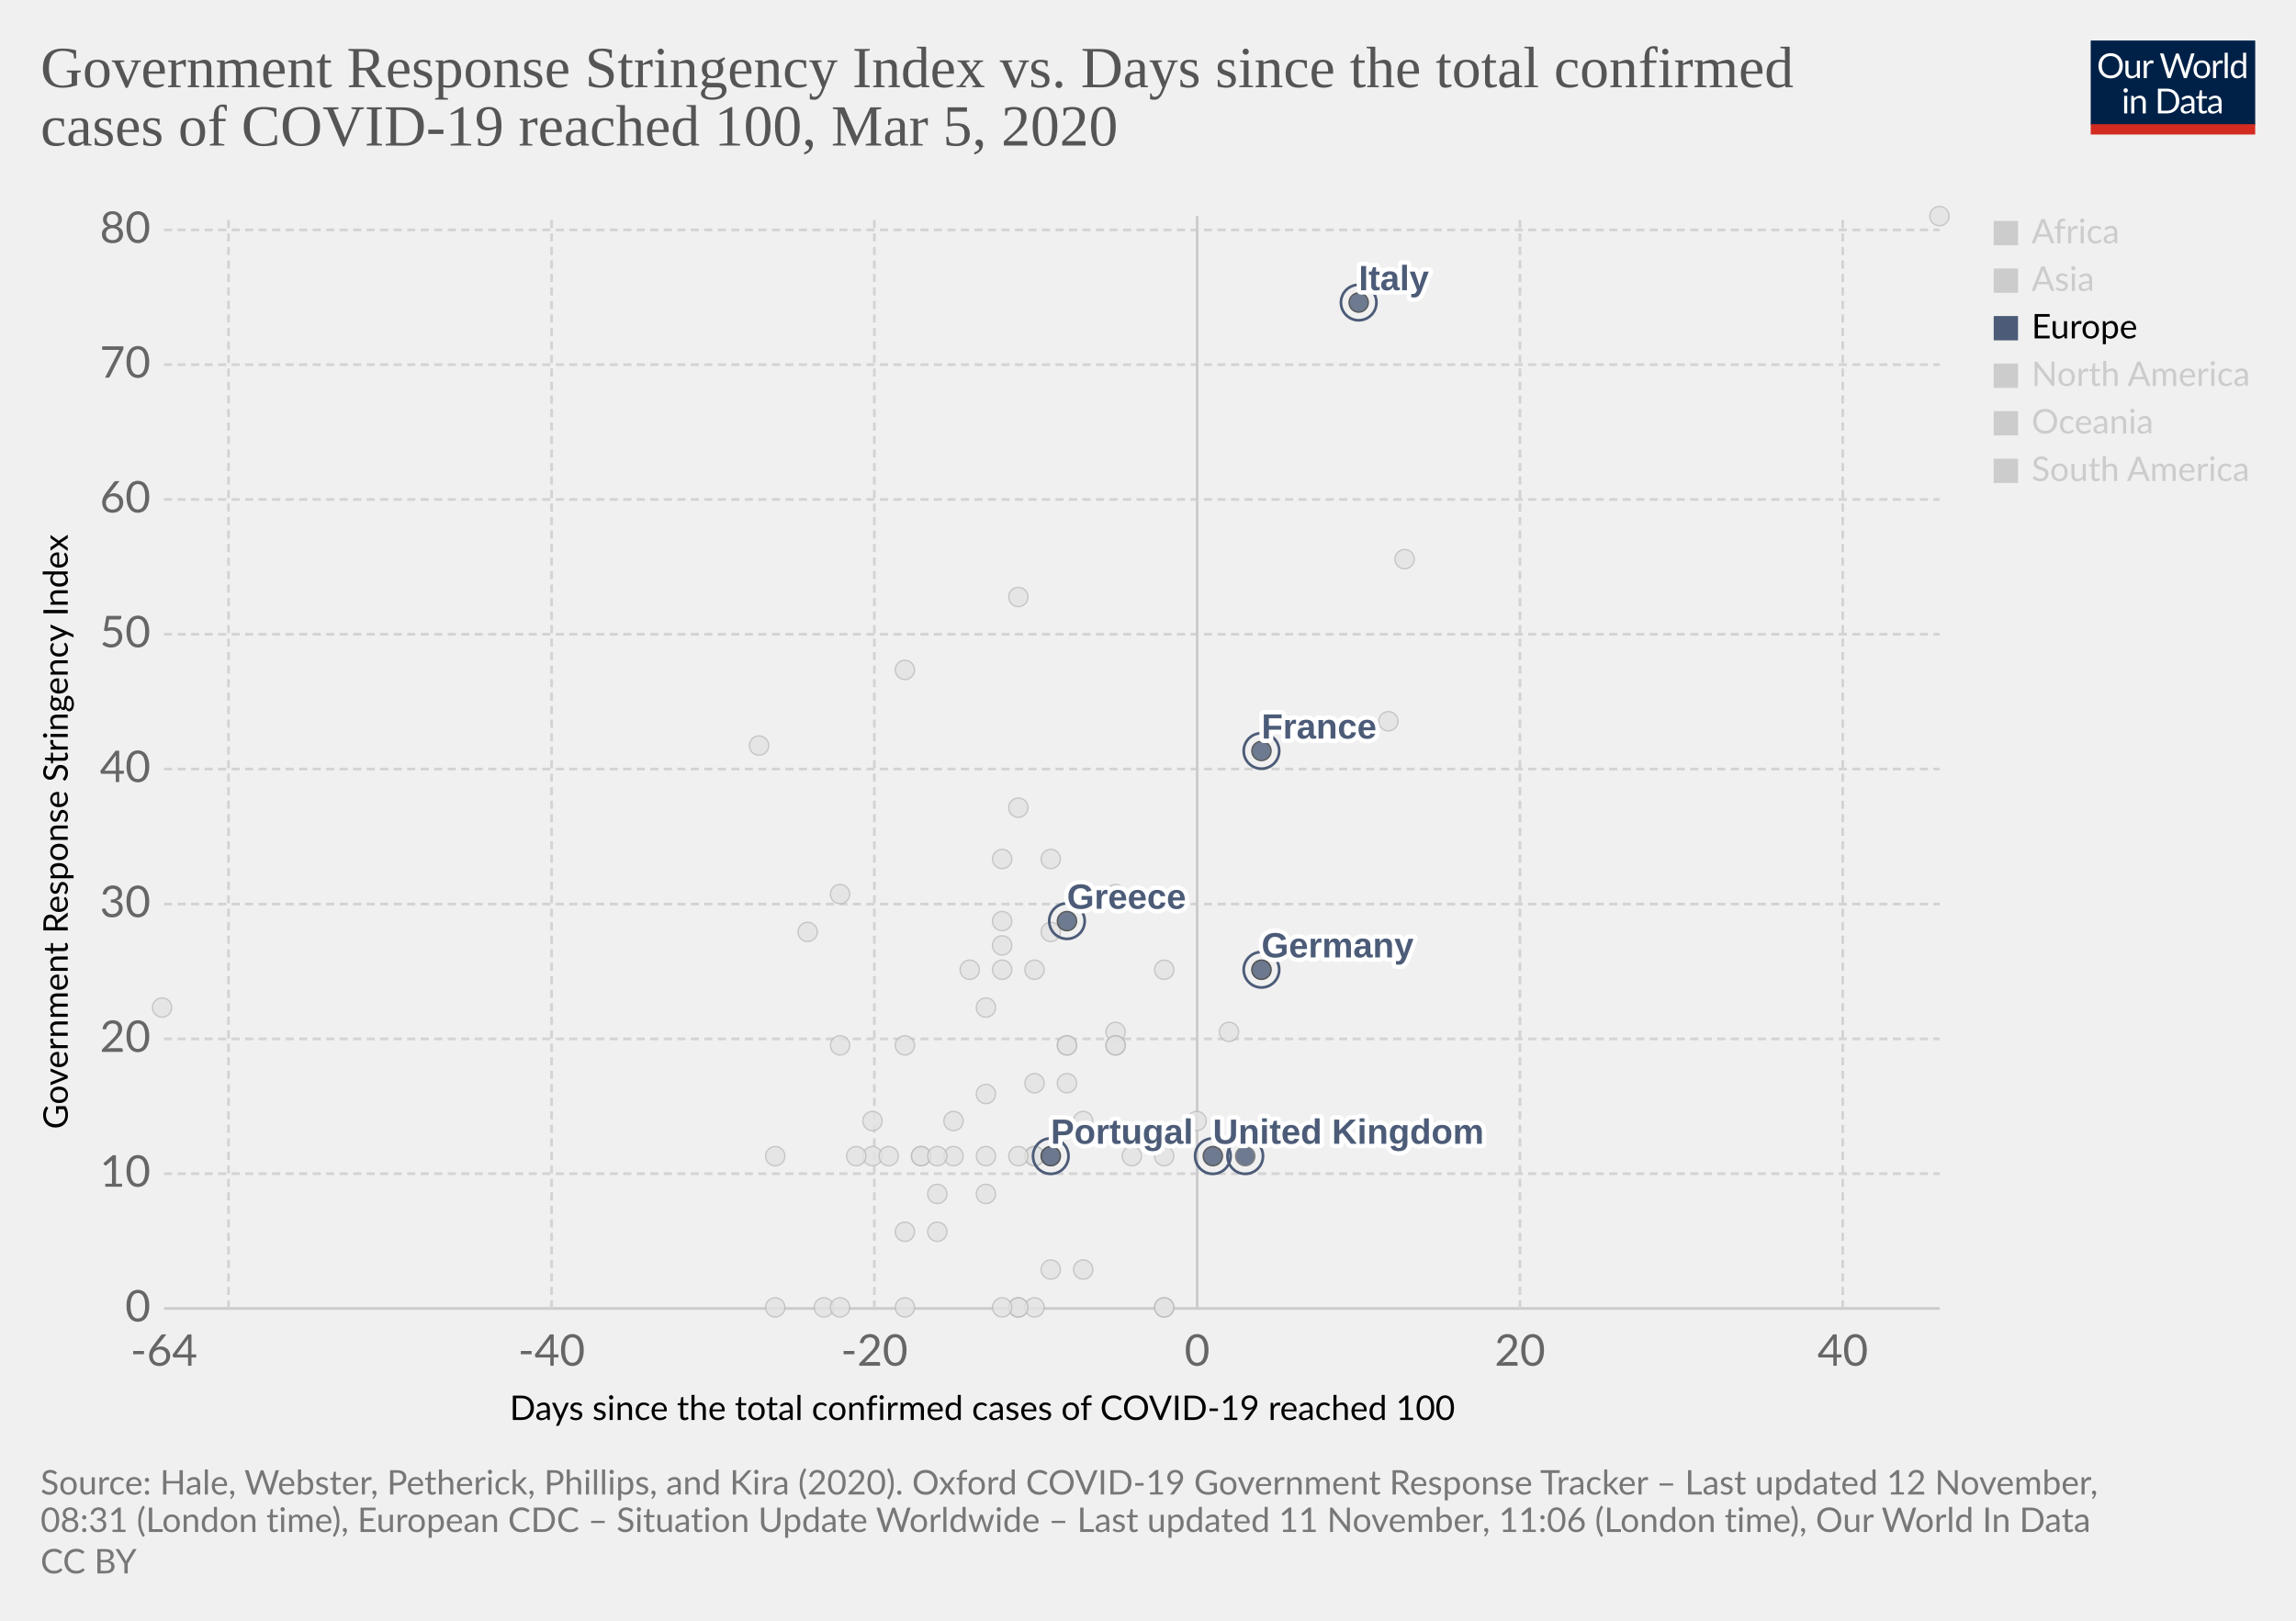
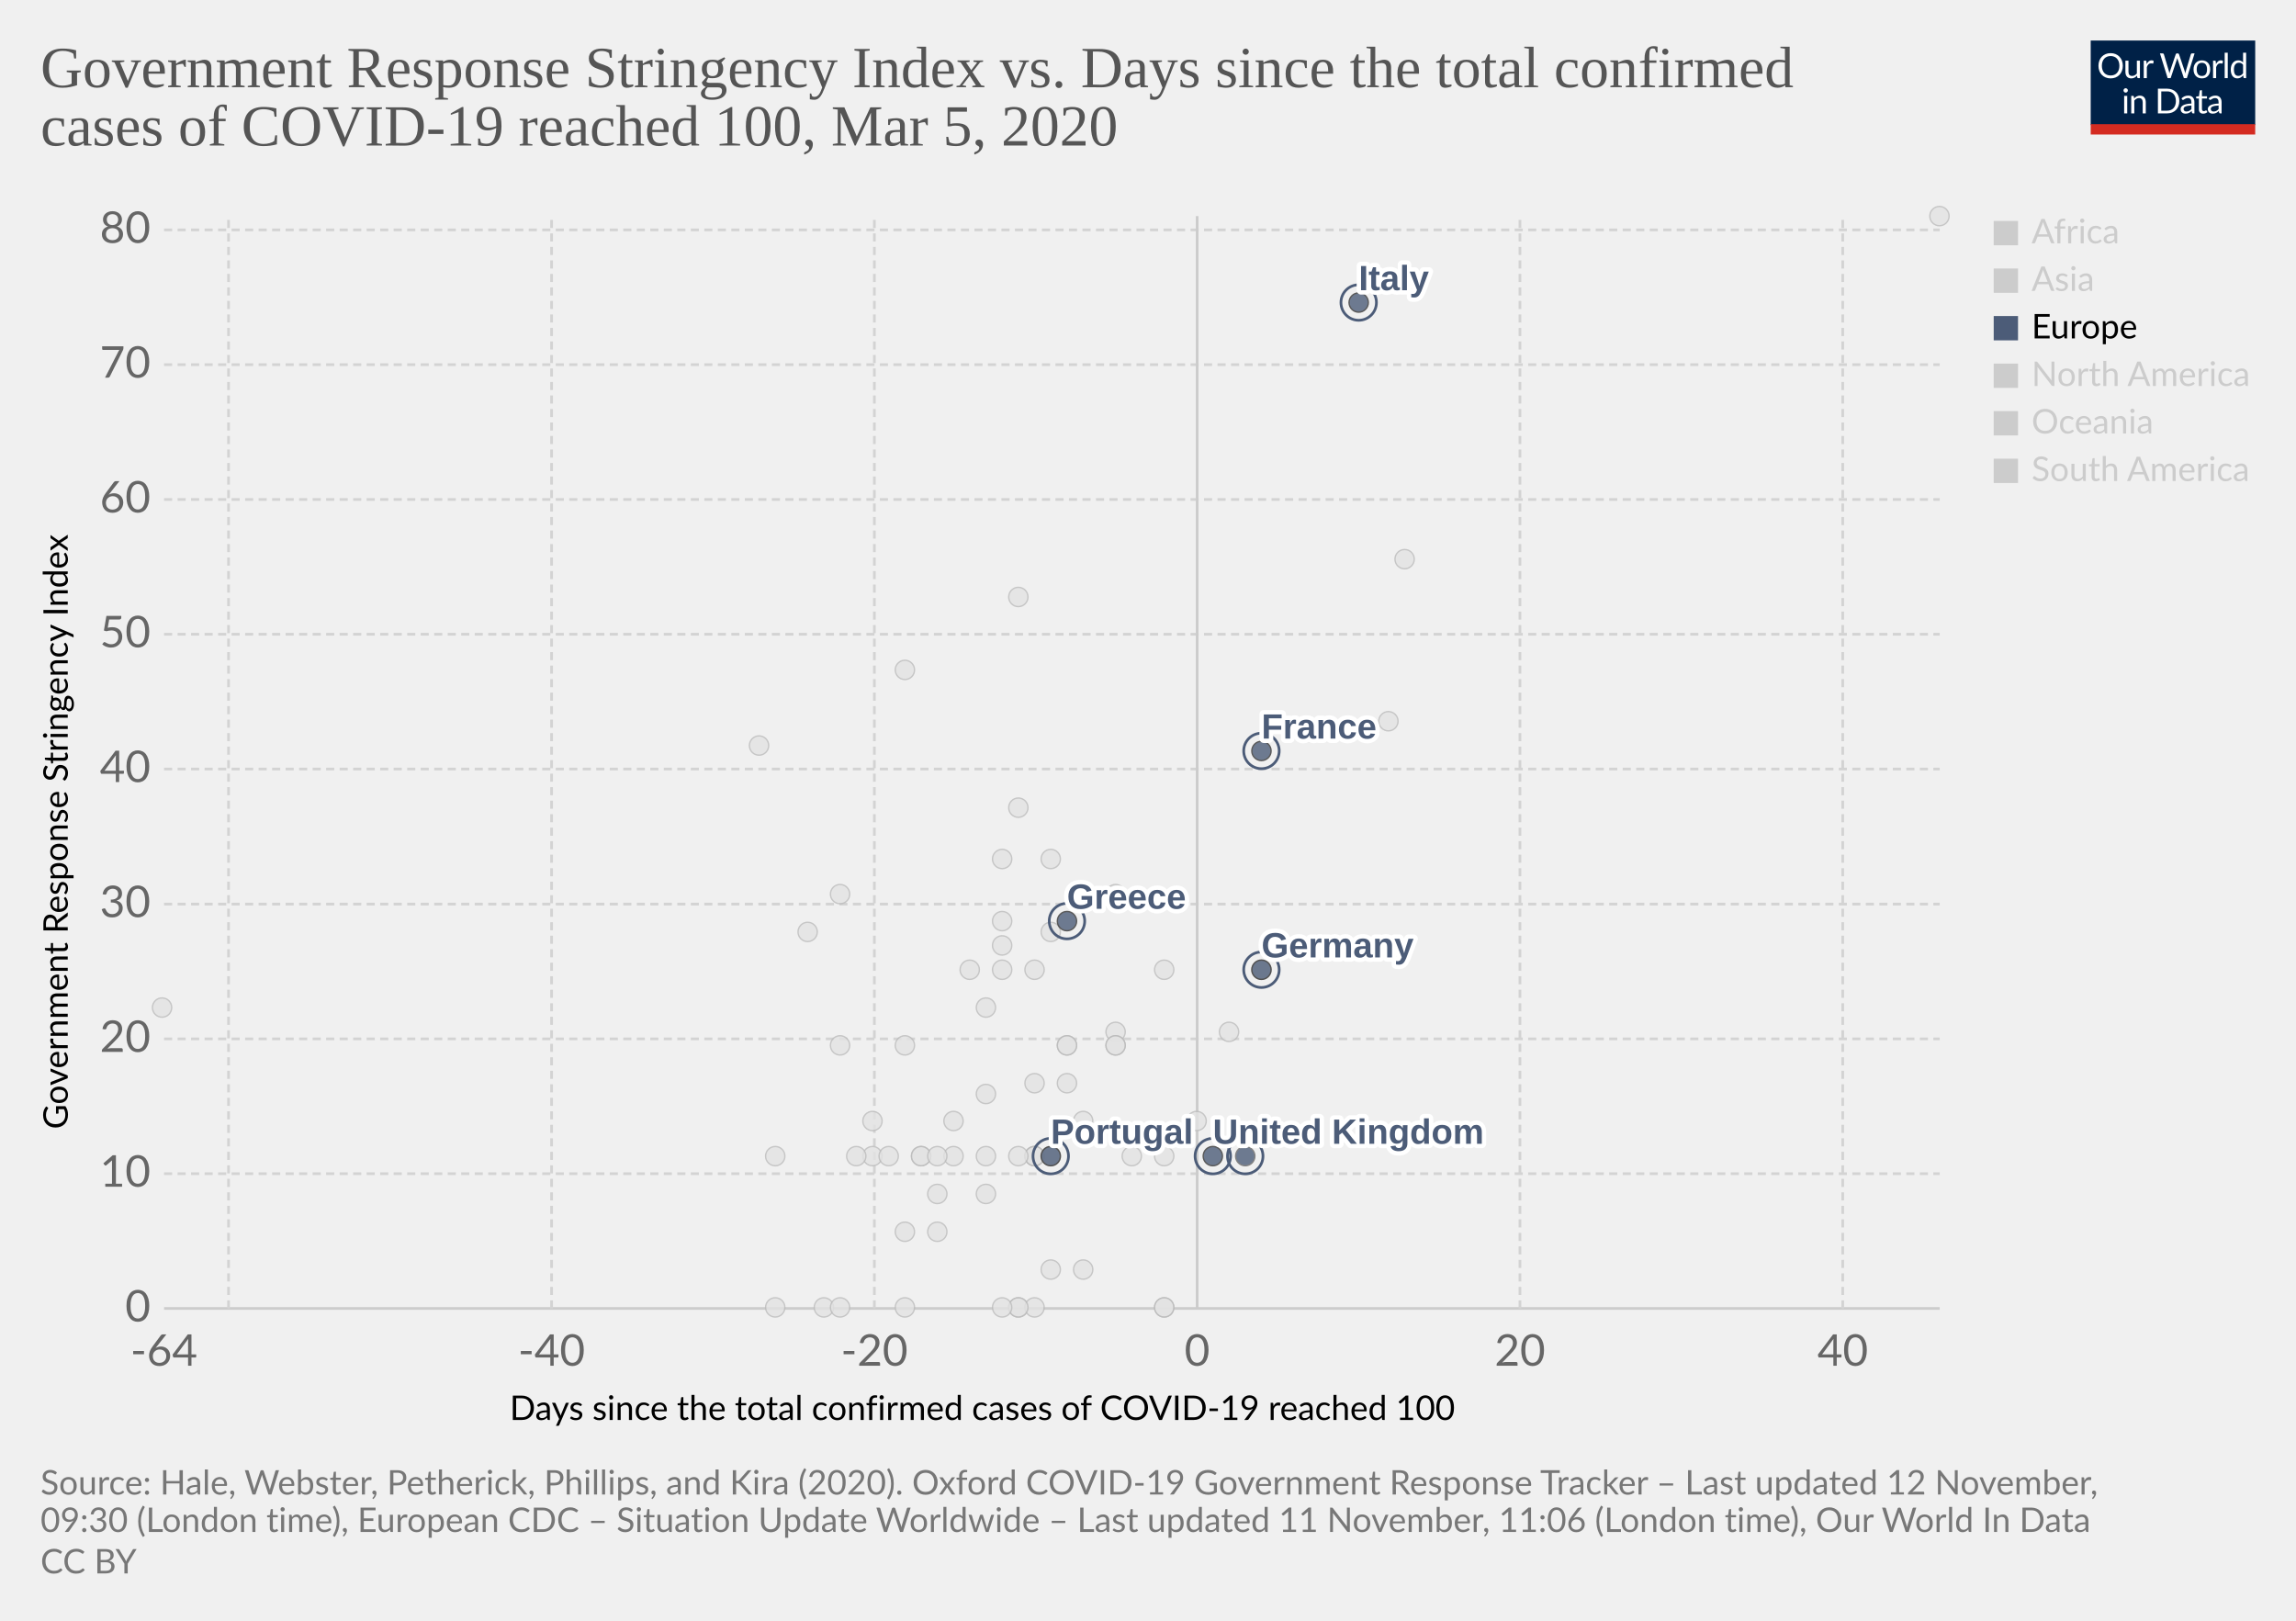
<svg xmlns="http://www.w3.org/2000/svg" version="1.1" style="background-color:#fff;-webkit-font-smoothing:antialiased" width="850" height="600" viewBox="0 0 850 600" font-family="Lato,'Helvetica Neue',Helvetica,Arial,sans-serif" font-size="18" text-rendering="optimizeLegibility">
  <g class="HeaderView">
    <g transform="matrix(.29 0 0 .29 774 15)">
      <svg width="210" height="120" viewBox="0 0 210 120" fill="none">
        <g clip-path="url(#clip0)">
          <path d="M0 0h210v107.89H0V0z" fill="#002147" />
          <path d="M40.98 32.25c0 2.36-.38 4.53-1.12 6.51a14.26 14.26 0 01-8.1 8.4c-1.9.78-4.02 1.17-6.34 1.17a16.6 16.6 0 01-6.33-1.17 14.31 14.31 0 01-8.08-8.4 18.29 18.29 0 01-1.12-6.51c0-2.36.38-4.53 1.12-6.5a14.32 14.32 0 018.07-8.44c1.92-.8 4.03-1.19 6.34-1.19 2.32 0 4.43.4 6.34 1.19 1.92.8 3.56 1.9 4.93 3.34a14.87 14.87 0 013.17 5.1 18.1 18.1 0 011.12 6.5zm-4.38 0c0-1.94-.26-3.68-.8-5.22a10.91 10.91 0 00-2.24-3.89 9.68 9.68 0 00-3.52-2.46 11.95 11.95 0 00-4.62-.86c-1.68 0-3.21.28-4.6.86a9.88 9.88 0 00-3.54 2.46 10.91 10.91 0 00-2.24 3.9c-.53 1.53-.8 3.27-.8 5.2 0 1.94.27 3.68.8 5.22a11.17 11.17 0 002.24 3.9 10.01 10.01 0 003.55 2.44c1.38.56 2.9.83 4.6.83 1.7 0 3.24-.27 4.61-.83a9.8 9.8 0 003.52-2.44 11.17 11.17 0 002.25-3.9c.53-1.54.8-3.28.8-5.21zm26.22-6.54V48H60.5c-.56 0-.9-.27-1.05-.81l-.31-2.4a12.45 12.45 0 01-3.26 2.6c-1.2.64-2.58.96-4.13.96-1.22 0-2.3-.2-3.24-.6a6.52 6.52 0 01-2.33-1.7 7.37 7.37 0 01-1.43-2.67c-.3-1.04-.46-2.2-.46-3.45V25.7h3.91v14.22c0 1.68.38 2.99 1.15 3.91.77.93 1.96 1.39 3.54 1.39 1.16 0 2.24-.27 3.23-.82a10.42 10.42 0 002.8-2.28V25.7h3.91zm8.61 4.47a9.94 9.94 0 012.6-3.56 5.64 5.64 0 013.76-1.3c.47 0 .92.05 1.34.15.44.1.83.27 1.17.49l-.3 2.92c-.09.37-.3.55-.66.55-.2 0-.5-.04-.9-.13a6.21 6.21 0 00-3.24.18c-.54.2-1.03.5-1.47.92-.42.4-.81.9-1.17 1.5-.33.58-.64 1.26-.92 2.02V48H67.7V25.71h2.25c.42 0 .72.08.88.25.16.16.27.44.33.83l.26 3.39zm61.16-13.7L122.75 48h-3.82l-7.99-24.05a21.95 21.95 0 01-.42-1.58 38.36 38.36 0 01-.44 1.58L102.05 48h-3.83L88.4 16.47h3.54c.38 0 .7.1.95.29.26.2.43.43.5.73l6.52 21.9c.1.4.2.83.28 1.28.1.46.2.94.29 1.46l.3-1.46c.12-.47.25-.9.38-1.27l7.41-21.91c.1-.25.26-.48.51-.69.27-.22.58-.33.95-.33h1.23c.38 0 .69.1.92.29.24.2.41.43.53.73l7.4 21.9a28.4 28.4 0 01.68 2.62 29.52 29.52 0 01.52-2.61l6.54-21.91c.07-.27.23-.5.48-.7.27-.21.58-.32.95-.32h3.32zm9.35 8.88c1.63 0 3.1.27 4.4.82a9.43 9.43 0 015.46 5.94c.5 1.4.74 2.98.74 4.73 0 1.76-.25 3.34-.74 4.75a9.43 9.43 0 01-5.46 5.92c-1.3.52-2.77.79-4.4.79-1.64 0-3.12-.27-4.44-.8a9.42 9.42 0 01-3.35-2.3c-.92-1-1.63-2.2-2.13-3.61-.49-1.41-.73-3-.73-4.75s.24-3.33.73-4.73c.5-1.43 1.2-2.64 2.13-3.63a9.4 9.4 0 013.35-2.31c1.32-.55 2.8-.82 4.44-.82zm0 19.89c2.2 0 3.84-.73 4.93-2.2 1.08-1.48 1.63-3.54 1.63-6.18 0-2.66-.55-4.72-1.63-6.2-1.09-1.49-2.73-2.23-4.93-2.23-1.12 0-2.09.2-2.93.57a5.7 5.7 0 00-2.06 1.65 7.5 7.5 0 00-1.24 2.67c-.26 1.04-.4 2.22-.4 3.54 0 2.64.55 4.7 1.64 6.18 1.1 1.47 2.76 2.2 4.99 2.2zm17.97-15.07a9.94 9.94 0 012.6-3.56 5.64 5.64 0 013.76-1.3c.47 0 .91.05 1.34.15.44.1.83.27 1.16.49l-.28 2.92c-.09.37-.31.55-.66.55-.2 0-.5-.04-.9-.13a6.2 6.2 0 00-3.24.18c-.54.2-1.03.5-1.47.92-.43.4-.82.9-1.17 1.5a13.1 13.1 0 00-.92 2.02V48h-3.94V25.71h2.24c.43 0 .72.08.88.25.17.16.28.44.33.83l.27 3.39zm15.04-14.59V48h-3.92V15.6h3.92zm19.55 15.43a6.22 6.22 0 00-2.38-2.05 6.7 6.7 0 00-2.86-.6c-2.07 0-3.66.75-4.77 2.23-1.12 1.48-1.68 3.6-1.68 6.33 0 1.46.13 2.7.38 3.74a7.29 7.29 0 001.1 2.56 4.35 4.35 0 001.78 1.45c.7.3 1.5.46 2.4.46 1.29 0 2.41-.3 3.36-.88a9.6 9.6 0 002.67-2.49V31.02zm3.91-15.43V48h-2.33c-.56 0-.9-.27-1.06-.81l-.35-2.71a12.13 12.13 0 01-3.25 2.77 8.28 8.28 0 01-4.23 1.06 7.31 7.31 0 01-6.14-2.9c-.73-.96-1.3-2.15-1.69-3.57a18.35 18.35 0 01.07-9.48 11.29 11.29 0 011.89-3.7 8.7 8.7 0 017.06-3.34 7.96 7.96 0 016.12 2.62V15.59h3.91zM46.61 70.71V93H42.7V70.71h3.91zm.84-7c0 .39-.08.75-.24 1.09a2.81 2.81 0 01-1.52 1.47 2.67 2.67 0 01-2.16 0 2.9 2.9 0 01-1.45-1.47 2.67 2.67 0 010-2.16c.15-.35.35-.65.6-.9.25-.27.53-.47.85-.62a2.67 2.67 0 012.16 0c.35.15.65.35.9.62.27.25.47.55.62.9.16.34.24.7.24 1.08zm7.97 10.24c.49-.54 1-1.04 1.54-1.48a9.85 9.85 0 013.66-1.84 8.96 8.96 0 015.43.35c.94.4 1.72.97 2.33 1.71a7.36 7.36 0 011.43 2.67c.32 1.04.49 2.19.49 3.45V93h-3.94V78.81c0-1.69-.4-3-1.17-3.92-.76-.93-1.93-1.4-3.5-1.4a6.6 6.6 0 00-3.25.83c-1 .56-1.92 1.31-2.77 2.27V93h-3.94V70.71h2.35c.56 0 .9.28 1.04.82l.3 2.42zm57.7 3.3c0 2.36-.37 4.5-1.11 6.44a14.3 14.3 0 01-3.17 4.98 14.1 14.1 0 01-4.93 3.2c-1.9.76-4.02 1.13-6.33 1.13H85.8V61.47h11.77c2.31 0 4.42.39 6.33 1.15a13.8 13.8 0 018.1 8.18 17.75 17.75 0 011.12 6.45zm-4.37 0c0-1.94-.26-3.67-.8-5.2a10.94 10.94 0 00-2.23-3.87 9.57 9.57 0 00-3.53-2.42 12.23 12.23 0 00-4.61-.83h-7.5v24.62h7.5c1.7 0 3.24-.28 4.61-.84a9.7 9.7 0 003.53-2.4 10.94 10.94 0 002.24-3.87c.53-1.53.8-3.26.8-5.2zm19.8 5.72c-1.8.06-3.34.2-4.62.44-1.26.22-2.3.51-3.1.88-.8.36-1.37.8-1.74 1.3-.35.5-.53 1.05-.53 1.67 0 .58.1 1.1.3 1.52a3 3 0 00.76 1.05c.34.27.73.46 1.17.6.45.11.94.17 1.45.17a7.28 7.28 0 003.5-.81 11.95 11.95 0 002.82-2.2v-4.62zm-12.65-9.11a12.73 12.73 0 013.98-2.66c1.43-.59 3-.88 4.73-.88 1.25 0 2.36.2 3.33.61a6.81 6.81 0 013.94 4.38c.33 1.04.5 2.19.5 3.43V93h-1.74a1.8 1.8 0 01-.88-.18c-.2-.13-.36-.38-.48-.74l-.44-2.12c-.59.55-1.16 1.03-1.72 1.46a9.48 9.48 0 01-3.74 1.7c-.69.15-1.46.23-2.3.23-.87 0-1.69-.12-2.45-.35a5.34 5.34 0 01-3.34-2.93 6.64 6.64 0 01-.49-2.64c0-.88.25-1.72.73-2.53a6.33 6.33 0 012.35-2.17c1.09-.63 2.5-1.15 4.25-1.54 1.75-.41 3.89-.65 6.42-.7v-1.75c0-1.73-.37-3.03-1.12-3.91-.75-.9-1.84-1.34-3.28-1.34-.97 0-1.78.12-2.44.37-.64.23-1.2.5-1.7.81l-1.23.82c-.33.23-.67.35-1 .35-.27 0-.5-.07-.69-.2a2.1 2.1 0 01-.48-.53l-.7-1.25zm27.67 19.5c-1.76 0-3.12-.5-4.07-1.48-.94-.98-1.41-2.4-1.41-4.25V74h-2.68a.9.9 0 01-.6-.2c-.16-.14-.24-.36-.24-.66v-1.56l3.65-.46.9-6.89a.9.9 0 01.29-.52.88.88 0 01.62-.22H142v7.67h6.44V74H142v13.38c0 .94.22 1.63.68 2.09.45.45 1.04.68 1.76.68a3.21 3.21 0 001.85-.53l.55-.35c.16-.12.3-.18.41-.18.2 0 .4.13.55.38l1.15 1.87a7.45 7.45 0 01-2.44 1.5c-.96.35-1.94.52-2.95.52zm19.68-10.4c-1.8.07-3.34.21-4.62.45-1.26.22-2.3.51-3.1.88-.8.36-1.37.8-1.74 1.3-.35.5-.53 1.05-.53 1.67 0 .58.1 1.1.3 1.52.18.42.44.77.76 1.05.34.27.73.46 1.17.6.45.11.94.17 1.45.17a7.3 7.3 0 003.5-.81 12.04 12.04 0 002.82-2.2v-4.62zm-12.65-9.1a12.72 12.72 0 013.99-2.66c1.42-.59 3-.88 4.72-.88 1.25 0 2.36.2 3.33.61a6.81 6.81 0 013.94 4.38c.33 1.04.5 2.19.5 3.43V93h-1.74a1.8 1.8 0 01-.88-.18c-.2-.13-.36-.38-.48-.74l-.44-2.12c-.59.55-1.16 1.03-1.72 1.46a9.48 9.48 0 01-3.74 1.7c-.69.15-1.46.23-2.3.23-.87 0-1.69-.12-2.45-.35a5.33 5.33 0 01-3.34-2.93 6.62 6.62 0 01-.49-2.64c0-.88.25-1.72.73-2.53a6.33 6.33 0 012.35-2.17c1.09-.63 2.5-1.15 4.25-1.54a31.2 31.2 0 016.42-.7v-1.75c0-1.73-.37-3.03-1.12-3.91-.75-.9-1.84-1.34-3.28-1.34-.97 0-1.78.12-2.44.37-.64.23-1.2.5-1.7.81-.46.3-.87.57-1.22.82-.34.23-.68.35-1.02.35-.26 0-.49-.07-.68-.2a1.88 1.88 0 01-.48-.53l-.7-1.25z" fill="#fff" />
          <path fill="#D42B21" d="M0 106.79h210V120H0z" />
        </g>
        <defs>
          <clipPath id="clip0">
            <path fill="#fff" d="M0 0h210v120H0z" />
          </clipPath>
        </defs>
      </svg>
    </g>
    <a href="https://ourworldindata.org/grapher/covid-stringency-vs-days-cases-reached-100" target="_blank" rel="noopener" font-family="&quot;Playfair Display&quot;,Georgia,&quot;Times New Roman&quot;,serif">
      <text font-size="21.6" x="15" y="32.3" fill="#555">
        <tspan x="15" y="32.28">Government Response Stringency Index vs. Days since the total confirmed</tspan>
        <tspan x="15" y="53.88">cases of COVID-19 reached 100, Mar 5, 2020</tspan>
      </text>
    </a>
  </g>
  <g class="ScatterPlot">
    <g class="DualAxisView">
      <g class="HorizontalAxis">
        <text font-size="12.6" x="188.7" y="525.7">
          <tspan x="188.7" y="525.68">Days since the total confirmed cases of COVID-19 reached 100</tspan>
        </text>
        <text x="60.7" y="505.6" fill="#666" text-anchor="middle" font-size="16.2">-64</text>
        <text x="204.2" y="505.6" fill="#666" text-anchor="middle" font-size="16.2">-40</text>
        <text x="323.7" y="505.6" fill="#666" text-anchor="middle" font-size="16.2">-20</text>
        <text x="443.2" y="505.6" fill="#666" text-anchor="middle" font-size="16.2">0</text>
        <text x="562.7" y="505.6" fill="#666" text-anchor="middle" font-size="16.2">20</text>
        <text x="682.2" y="505.6" fill="#666" text-anchor="middle" font-size="16.2">40</text>
      </g>
      <g class="VerticalAxis">
        <text font-size="12.6" x="-418" y="25.1" transform="rotate(-90)">
          <tspan x="-418" y="25.08">Government Response Stringency Index</tspan>
        </text>
        <text x="55.74" y="484.4" fill="#666" dominant-baseline="middle" text-anchor="end" font-size="16.2">0</text>
        <text x="55.74" y="434.5" fill="#666" dominant-baseline="middle" text-anchor="end" font-size="16.2">10</text>
        <text x="55.74" y="384.6" fill="#666" dominant-baseline="middle" text-anchor="end" font-size="16.2">20</text>
        <text x="55.74" y="334.7" fill="#666" dominant-baseline="middle" text-anchor="end" font-size="16.2">30</text>
        <text x="55.74" y="284.7" fill="#666" dominant-baseline="middle" text-anchor="end" font-size="16.2">40</text>
        <text x="55.74" y="234.8" fill="#666" dominant-baseline="middle" text-anchor="end" font-size="16.2">50</text>
        <text x="55.74" y="184.9" fill="#666" dominant-baseline="middle" text-anchor="end" font-size="16.2">60</text>
        <text x="55.74" y="135" fill="#666" dominant-baseline="middle" text-anchor="end" font-size="16.2">70</text>
        <text x="55.74" y="85.1" fill="#666" dominant-baseline="middle" text-anchor="end" font-size="16.2">80</text>
      </g>
      <g class="AxisGridLines horizontalLines">
        <path stroke="#ccc" d="M60.74 484.4h657.35" />
        <path stroke="#d3d3d3" stroke-dasharray="3,2" d="M60.74 434.5h657.35M60.74 384.6h657.35M60.74 334.7h657.35M60.74 284.7h657.35M60.74 234.8h657.35M60.74 184.9h657.35M60.74 135h657.35M60.74 85.1h657.35" />
      </g>
      <g class="AxisGridLines verticalLines">
        <path stroke="#d3d3d3" stroke-dasharray="3,2" d="M84.6 484.4V80M204.2 484.4V80M323.7 484.4V80" />
        <path stroke="#ccc" d="M443.2 484.4V80" />
        <path stroke="#d3d3d3" stroke-dasharray="3,2" d="M562.7 484.4V80M682.2 484.4V80" />
      </g>
    </g>
    <g class="PointsWithLabels clickable" clip-path="url(#a)" font-family="Arial, sans-serif">
      <path fill="rgba(255,255,255,0)" d="M60.74 80h657.35v404.4H60.74z" />
      <defs>
        <clipPath id="a">
          <path d="M50.74 70h677.35v424.4H50.74z" />
        </clipPath>
      </defs>
      <g class="key-Dominican-Republic_0">
        <circle cx="341" cy="428" r="3.57" fill="#e2e2e2" opacity=".8" stroke="#bbb" stroke-width=".5" />
      </g>
      <g class="key-Denmark_0">
        <circle cx="413" cy="382" r="3.57" fill="#e2e2e2" opacity=".8" stroke="#bbb" stroke-width=".5" />
      </g>
      <g class="key-Czech-Republic_0">
        <circle cx="395" cy="387" r="3.57" fill="#e2e2e2" opacity=".8" stroke="#bbb" stroke-width=".5" />
      </g>
      <g class="key-Croatia_0">
        <circle cx="353" cy="415" r="3.57" fill="#e2e2e2" opacity=".8" stroke="#bbb" stroke-width=".5" />
      </g>
      <g class="key-China_0">
        <circle cx="718" cy="80" r="3.57" fill="#e2e2e2" opacity=".8" stroke="#bbb" stroke-width=".5" />
      </g>
      <g class="key-Taiwan_0">
        <circle cx="359" cy="359" r="3.57" fill="#e2e2e2" opacity=".8" stroke="#bbb" stroke-width=".5" />
      </g>
      <g class="key-Ecuador_0">
        <circle cx="365" cy="442" r="3.57" fill="#e2e2e2" opacity=".8" stroke="#bbb" stroke-width=".5" />
      </g>
      <g class="key-Iceland_0">
        <circle cx="395" cy="401" r="3.57" fill="#e2e2e2" opacity=".8" stroke="#bbb" stroke-width=".5" />
      </g>
      <g class="key-Kuwait_0">
        <circle cx="389" cy="345" r="3.57" fill="#e2e2e2" opacity=".8" stroke="#bbb" stroke-width=".5" />
      </g>
      <g class="key-Luxembourg_0">
        <circle cx="365" cy="428" r="3.57" fill="#e2e2e2" opacity=".8" stroke="#bbb" stroke-width=".5" />
      </g>
      <g class="key-Bahrain_0">
        <circle cx="413" cy="331" r="3.57" fill="#e2e2e2" opacity=".8" stroke="#bbb" stroke-width=".5" />
      </g>
      <g class="key-Belarus_0">
        <circle cx="287" cy="484" r="3.57" fill="#e2e2e2" opacity=".8" stroke="#bbb" stroke-width=".5" />
      </g>
      <g class="key-Brazil_0">
        <circle cx="383" cy="428" r="3.57" fill="#e2e2e2" opacity=".8" stroke="#bbb" stroke-width=".5" />
      </g>
      <g class="key-Cambodia_0">
        <circle cx="305" cy="484" r="3.57" fill="#e2e2e2" opacity=".8" stroke="#bbb" stroke-width=".5" />
      </g>
      <g class="key-Canada_0">
        <circle cx="401" cy="470" r="3.57" fill="#e2e2e2" opacity=".8" stroke="#bbb" stroke-width=".5" />
      </g>
      <g class="key-Egypt_0">
        <circle cx="377" cy="484" r="3.57" fill="#e2e2e2" opacity=".8" stroke="#bbb" stroke-width=".5" />
      </g>
      <g class="key-Ireland_0">
        <circle cx="383" cy="428" r="3.57" fill="#e2e2e2" opacity=".8" stroke="#bbb" stroke-width=".5" />
      </g>
      <g class="key-Belgium_0">
        <circle cx="443" cy="415" r="3.57" fill="#e2e2e2" opacity=".8" stroke="#bbb" stroke-width=".5" />
      </g>
      <g class="key-Netherlands_0">
        <circle cx="431" cy="484" r="3.57" fill="#e2e2e2" opacity=".8" stroke="#bbb" stroke-width=".5" />
      </g>
      <g class="key-Switzerland_0">
        <circle cx="431" cy="359" r="3.57" fill="#e2e2e2" opacity=".8" stroke="#bbb" stroke-width=".5" />
      </g>
      <g class="key-Sweden_0">
        <circle cx="431" cy="484" r="3.57" fill="#e2e2e2" opacity=".8" stroke="#bbb" stroke-width=".5" />
      </g>
      <g class="key-Russia_0">
        <circle cx="365" cy="373" r="3.57" fill="#e2e2e2" opacity=".8" stroke="#bbb" stroke-width=".5" />
      </g>
      <g class="key-United-States_0">
        <circle cx="455" cy="382" r="3.57" fill="#e2e2e2" opacity=".8" stroke="#bbb" stroke-width=".5" />
      </g>
      <g class="key-Japan_0">
        <circle cx="514" cy="267" r="3.57" fill="#e2e2e2" opacity=".8" stroke="#bbb" stroke-width=".5" />
      </g>
      <g class="key-Afghanistan_0">
        <circle cx="299" cy="345" r="3.57" fill="#e2e2e2" opacity=".8" stroke="#bbb" stroke-width=".5" />
      </g>
      <g class="key-Algeria_0">
        <circle cx="347" cy="456" r="3.57" fill="#e2e2e2" opacity=".8" stroke="#bbb" stroke-width=".5" />
      </g>
      <g class="key-Australia_0">
        <circle cx="413" cy="387" r="3.57" fill="#e2e2e2" opacity=".8" stroke="#bbb" stroke-width=".5" />
      </g>
      <g class="key-Austria_0">
        <circle cx="419" cy="428" r="3.57" fill="#e2e2e2" opacity=".8" stroke="#bbb" stroke-width=".5" />
      </g>
      <g class="key-Azerbaijan_0">
        <circle cx="311" cy="331" r="3.57" fill="#e2e2e2" opacity=".8" stroke="#bbb" stroke-width=".5" />
      </g>
      <g class="key-Israel_0">
        <circle cx="389" cy="318" r="3.57" fill="#e2e2e2" opacity=".8" stroke="#bbb" stroke-width=".5" />
      </g>
      <g class="key-Iraq_0">
        <circle cx="377" cy="221" r="3.57" fill="#e2e2e2" opacity=".8" stroke="#bbb" stroke-width=".5" />
      </g>
      <g class="key-Iran_0">
        <circle cx="485" cy="271" r="3.57" fill="#e2e2e2" opacity=".8" stroke="#bbb" stroke-width=".5" />
      </g>
      <g class="key-Indonesia_0">
        <circle cx="377" cy="299" r="3.57" fill="#e2e2e2" opacity=".8" stroke="#bbb" stroke-width=".5" />
      </g>
      <g class="key-India_0">
        <circle cx="371" cy="350" r="3.57" fill="#e2e2e2" opacity=".8" stroke="#bbb" stroke-width=".5" />
      </g>
      <g class="key-Sri-Lanka_0">
        <circle cx="323" cy="428" r="3.57" fill="#e2e2e2" opacity=".8" stroke="#bbb" stroke-width=".5" />
      </g>
      <g class="key-Georgia_0">
        <circle cx="281" cy="276" r="3.57" fill="#e2e2e2" opacity=".8" stroke="#bbb" stroke-width=".5" />
      </g>
      <g class="key-Finland_0">
        <circle cx="395" cy="387" r="3.57" fill="#e2e2e2" opacity=".8" stroke="#bbb" stroke-width=".5" />
      </g>
      <g class="key-Estonia_0">
        <circle cx="383" cy="484" r="3.57" fill="#e2e2e2" opacity=".8" stroke="#bbb" stroke-width=".5" />
      </g>
      <g class="key-United-Arab-Emirates_0">
        <circle cx="365" cy="405" r="3.57" fill="#e2e2e2" opacity=".8" stroke="#bbb" stroke-width=".5" />
      </g>
      <g class="key-Thailand_0">
        <circle cx="377" cy="484" r="3.57" fill="#e2e2e2" opacity=".8" stroke="#bbb" stroke-width=".5" />
      </g>
      <g class="key-Vietnam_0">
        <circle cx="335" cy="248" r="3.57" fill="#e2e2e2" opacity=".8" stroke="#bbb" stroke-width=".5" />
      </g>
      <g class="key-Singapore_0">
        <circle cx="467" cy="359" r="3.57" fill="#e2e2e2" opacity=".8" stroke="#bbb" stroke-width=".5" />
      </g>
      <g class="key-Romania_0">
        <circle cx="383" cy="401" r="3.57" fill="#e2e2e2" opacity=".8" stroke="#bbb" stroke-width=".5" />
      </g>
      <g class="key-Philippines_0">
        <circle cx="383" cy="359" r="3.57" fill="#e2e2e2" opacity=".8" stroke="#bbb" stroke-width=".5" />
      </g>
      <g class="key-Pakistan_0">
        <circle cx="371" cy="341" r="3.57" fill="#e2e2e2" opacity=".8" stroke="#bbb" stroke-width=".5" />
      </g>
      <g class="key-Norway_0">
        <circle cx="431" cy="428" r="3.57" fill="#e2e2e2" opacity=".8" stroke="#bbb" stroke-width=".5" />
      </g>
      <g class="key-Nigeria_0">
        <circle cx="287" cy="428" r="3.57" fill="#e2e2e2" opacity=".8" stroke="#bbb" stroke-width=".5" />
      </g>
      <g class="key-New-Zealand_0">
        <circle cx="335" cy="387" r="3.57" fill="#e2e2e2" opacity=".8" stroke="#bbb" stroke-width=".5" />
      </g>
      <g class="key-Nepal_0">
        <circle cx="60" cy="373" r="3.57" fill="#e2e2e2" opacity=".8" stroke="#bbb" stroke-width=".5" />
      </g>
      <g class="key-Mexico_0">
        <circle cx="389" cy="470" r="3.57" fill="#e2e2e2" opacity=".8" stroke="#bbb" stroke-width=".5" />
      </g>
      <g class="key-Malaysia_0">
        <circle cx="413" cy="387" r="3.57" fill="#e2e2e2" opacity=".8" stroke="#bbb" stroke-width=".5" />
      </g>
      <g class="key-Lithuania_0">
        <circle cx="341" cy="428" r="3.57" fill="#e2e2e2" opacity=".8" stroke="#bbb" stroke-width=".5" />
      </g>
      <g class="key-Lebanon_0">
        <circle cx="371" cy="359" r="3.57" fill="#e2e2e2" opacity=".8" stroke="#bbb" stroke-width=".5" />
      </g>
      <g class="key-South-Korea_0">
        <circle cx="520" cy="207" r="3.57" fill="#e2e2e2" opacity=".8" stroke="#bbb" stroke-width=".5" />
      </g>
      <g class="key-Oman_0">
        <circle cx="311" cy="387" r="3.57" fill="#e2e2e2" opacity=".8" stroke="#bbb" stroke-width=".5" />
      </g>
      <g class="key-Qatar_0">
        <circle cx="401" cy="415" r="3.57" fill="#e2e2e2" opacity=".8" stroke="#bbb" stroke-width=".5" />
      </g>
      <g class="key-San-Marino_0">
        <circle cx="371" cy="318" r="3.57" fill="#e2e2e2" opacity=".8" stroke="#bbb" stroke-width=".5" />
      </g>
      <g class="key-Chile_0">
        <circle cx="371" cy="484" r="3.57" fill="#e2e2e2" opacity=".8" stroke="#bbb" stroke-width=".5" />
      </g>
      <g class="key-Poland_0">
        <circle cx="383" cy="428" r="3.57" fill="#e2e2e2" opacity=".8" stroke="#bbb" stroke-width=".5" />
      </g>
      <g class="key-Andorra_0">
        <circle cx="335" cy="484" r="3.57" fill="#e2e2e2" opacity=".8" stroke="#bbb" stroke-width=".5" />
      </g>
      <g class="key-Argentina_0">
        <circle cx="353" cy="428" r="3.57" fill="#e2e2e2" opacity=".8" stroke="#bbb" stroke-width=".5" />
      </g>
      <g class="key-Morocco_0">
        <circle cx="335" cy="456" r="3.57" fill="#e2e2e2" opacity=".8" stroke="#bbb" stroke-width=".5" />
      </g>
      <g class="key-Slovenia_0">
        <circle cx="389" cy="428" r="3.57" fill="#e2e2e2" opacity=".8" stroke="#bbb" stroke-width=".5" />
      </g>
      <g class="key-Senegal_0">
        <circle cx="311" cy="484" r="3.57" fill="#e2e2e2" opacity=".8" stroke="#bbb" stroke-width=".5" />
      </g>
      <g class="key-Saudi-Arabia_0">
        <circle cx="377" cy="428" r="3.57" fill="#e2e2e2" opacity=".8" stroke="#bbb" stroke-width=".5" />
      </g>
      <g class="key-Ukraine_0">
        <circle cx="317" cy="428" r="3.57" fill="#e2e2e2" opacity=".8" stroke="#bbb" stroke-width=".5" />
      </g>
      <g class="key-Tunisia_0">
        <circle cx="323" cy="415" r="3.57" fill="#e2e2e2" opacity=".8" stroke="#bbb" stroke-width=".5" />
      </g>
      <g class="key-Latvia_0">
        <circle cx="347" cy="442" r="3.57" fill="#e2e2e2" opacity=".8" stroke="#bbb" stroke-width=".5" />
      </g>
      <g class="key-Jordan_0">
        <circle cx="329" cy="428" r="3.57" fill="#e2e2e2" opacity=".8" stroke="#bbb" stroke-width=".5" />
      </g>
      <g class="key-Hungary_0">
        <circle cx="347" cy="428" r="3.57" fill="#e2e2e2" opacity=".8" stroke="#bbb" stroke-width=".5" />
      </g>
      <g class="key-United-Kingdom_0">
        <circle cx="449" cy="428" fill="none" stroke="#4C5C78" r="6.57" />
        <circle cx="449" cy="428" r="3.57" fill="#4C5C78" opacity=".8" stroke="#333" stroke-width=".5" />
      </g>
      <g class="key-France_0">
        <circle cx="467" cy="278" fill="none" stroke="#4C5C78" r="6.57" />
        <circle cx="467" cy="278" r="3.57" fill="#4C5C78" opacity=".8" stroke="#333" stroke-width=".5" />
      </g>
      <g class="key-Germany_0">
        <circle cx="467" cy="359" fill="none" stroke="#4C5C78" r="6.57" />
        <circle cx="467" cy="359" r="3.57" fill="#4C5C78" opacity=".8" stroke="#333" stroke-width=".5" />
      </g>
      <g class="key-Italy_0">
        <circle cx="503" cy="112" fill="none" stroke="#4C5C78" r="6.57" />
        <circle cx="503" cy="112" r="3.57" fill="#4C5C78" opacity=".8" stroke="#333" stroke-width=".5" />
      </g>
      <g class="key-Spain_0">
        <circle cx="461" cy="428" fill="none" stroke="#4C5C78" r="6.57" />
        <circle cx="461" cy="428" r="3.57" fill="#4C5C78" opacity=".8" stroke="#666" stroke-width=".5" />
      </g>
      <g class="key-Greece_0">
        <circle cx="395" cy="341" fill="none" stroke="#4C5C78" r="6.57" />
        <circle cx="395" cy="341" r="3.57" fill="#4C5C78" opacity=".8" stroke="#333" stroke-width=".5" />
      </g>
      <g class="key-Portugal_0">
        <circle cx="389" cy="428" fill="none" stroke="#4C5C78" r="6.57" />
        <circle cx="389" cy="428" r="3.57" fill="#4C5C78" opacity=".8" stroke="#333" stroke-width=".5" />
      </g>
      <text x="449" y="423.43" font-size="13" font-family="Arial, sans-serif" font-weight="700" fill="#fff" stroke="#fff" stroke-linecap="round" stroke-linejoin="round" stroke-width=".25em">United Kingdom</text>
      <text x="449" y="423.43" font-size="13" font-family="Arial, sans-serif" font-weight="700" fill="#4C5C78">United Kingdom</text>
      <text x="467" y="273.43" font-size="13" font-family="Arial, sans-serif" font-weight="700" fill="#fff" stroke="#fff" stroke-linecap="round" stroke-linejoin="round" stroke-width=".25em">France</text>
      <text x="467" y="273.43" font-size="13" font-family="Arial, sans-serif" font-weight="700" fill="#4C5C78">France</text>
      <text x="467" y="354.43" font-size="13" font-family="Arial, sans-serif" font-weight="700" fill="#fff" stroke="#fff" stroke-linecap="round" stroke-linejoin="round" stroke-width=".25em">Germany</text>
      <text x="467" y="354.43" font-size="13" font-family="Arial, sans-serif" font-weight="700" fill="#4C5C78">Germany</text>
      <text x="503" y="107.43" font-size="13" font-family="Arial, sans-serif" font-weight="700" fill="#fff" stroke="#fff" stroke-linecap="round" stroke-linejoin="round" stroke-width=".25em">Italy</text>
      <text x="503" y="107.43" font-size="13" font-family="Arial, sans-serif" font-weight="700" fill="#4C5C78">Italy</text>
      <text x="395" y="336.43" font-size="13" font-family="Arial, sans-serif" font-weight="700" fill="#fff" stroke="#fff" stroke-linecap="round" stroke-linejoin="round" stroke-width=".25em">Greece</text>
      <text x="395" y="336.43" font-size="13" font-family="Arial, sans-serif" font-weight="700" fill="#4C5C78">Greece</text>
      <text x="389" y="423.43" font-size="13" font-family="Arial, sans-serif" font-weight="700" fill="#fff" stroke="#fff" stroke-linecap="round" stroke-linejoin="round" stroke-width=".25em">Portugal</text>
      <text x="389" y="423.43" font-size="13" font-family="Arial, sans-serif" font-weight="700" fill="#4C5C78">Portugal</text>
    </g>
    <g class="ScatterColorLegend clickable" cursor="pointer">
      <g class="legendMark" fill="#ccc">
        <path d="M738.09 81.8h9v9h-9z" />
        <text font-size="12.6" x="752.1" y="90.1">
          <tspan x="752.09" y="90.08">Africa</tspan>
        </text>
      </g>
      <g class="legendMark" fill="#ccc">
        <path d="M738.09 99.4h9v9h-9z" />
        <text font-size="12.6" x="752.1" y="107.7">
          <tspan x="752.09" y="107.68">Asia</tspan>
        </text>
      </g>
      <g class="legendMark">
        <path fill="#4C5C78" d="M738.09 117h9v9h-9z" />
        <text font-size="12.6" x="752.1" y="125.3">
          <tspan x="752.09" y="125.28">Europe</tspan>
        </text>
      </g>
      <g class="legendMark" fill="#ccc">
        <path d="M738.09 134.6h9v9h-9z" />
        <text font-size="12.6" x="752.1" y="142.9">
          <tspan x="752.09" y="142.88">North America</tspan>
        </text>
      </g>
      <g class="legendMark" fill="#ccc">
        <path d="M738.09 152.2h9v9h-9z" />
        <text font-size="12.6" x="752.1" y="160.5">
          <tspan x="752.09" y="160.48">Oceania</tspan>
        </text>
      </g>
      <g class="legendMark" fill="#ccc">
        <path d="M738.09 169.8h9v9h-9z" />
        <text font-size="12.6" x="752.1" y="178.1">
          <tspan x="752.09" y="178.08">South America</tspan>
        </text>
      </g>
    </g>
  </g>
  <g class="SourcesFooter" fill="#777">
    <g class="clickable" fill="#777">
      <text font-size="12.6" x="15" y="553.3">
        <tspan x="15" y="553.28">Source: Hale, Webster, Petherick, Phillips, and Kira (2020). Oxford COVID-19 Government Response Tracker – Last updated 12 November,</tspan>
-         <tspan x="15" y="567.14">08:31 (London time), European CDC – Situation Update Worldwide – Last updated 11 November, 11:06 (London time), Our World In Data</tspan>
+         <tspan x="15" y="567.14">09:30 (London time), European CDC – Situation Update Worldwide – Last updated 11 November, 11:06 (London time), Our World In Data</tspan>
      </text>
    </g>
    <text font-size="12.6" x="15" y="582.5">
      <tspan x="15" y="582.48">
        <a class="cclogo" href="http://creativecommons.org/licenses/by/4.0/deed.en_US" target="_blank" fill="#777">CC BY</a>
      </tspan>
    </text>
  </g>
</svg>
